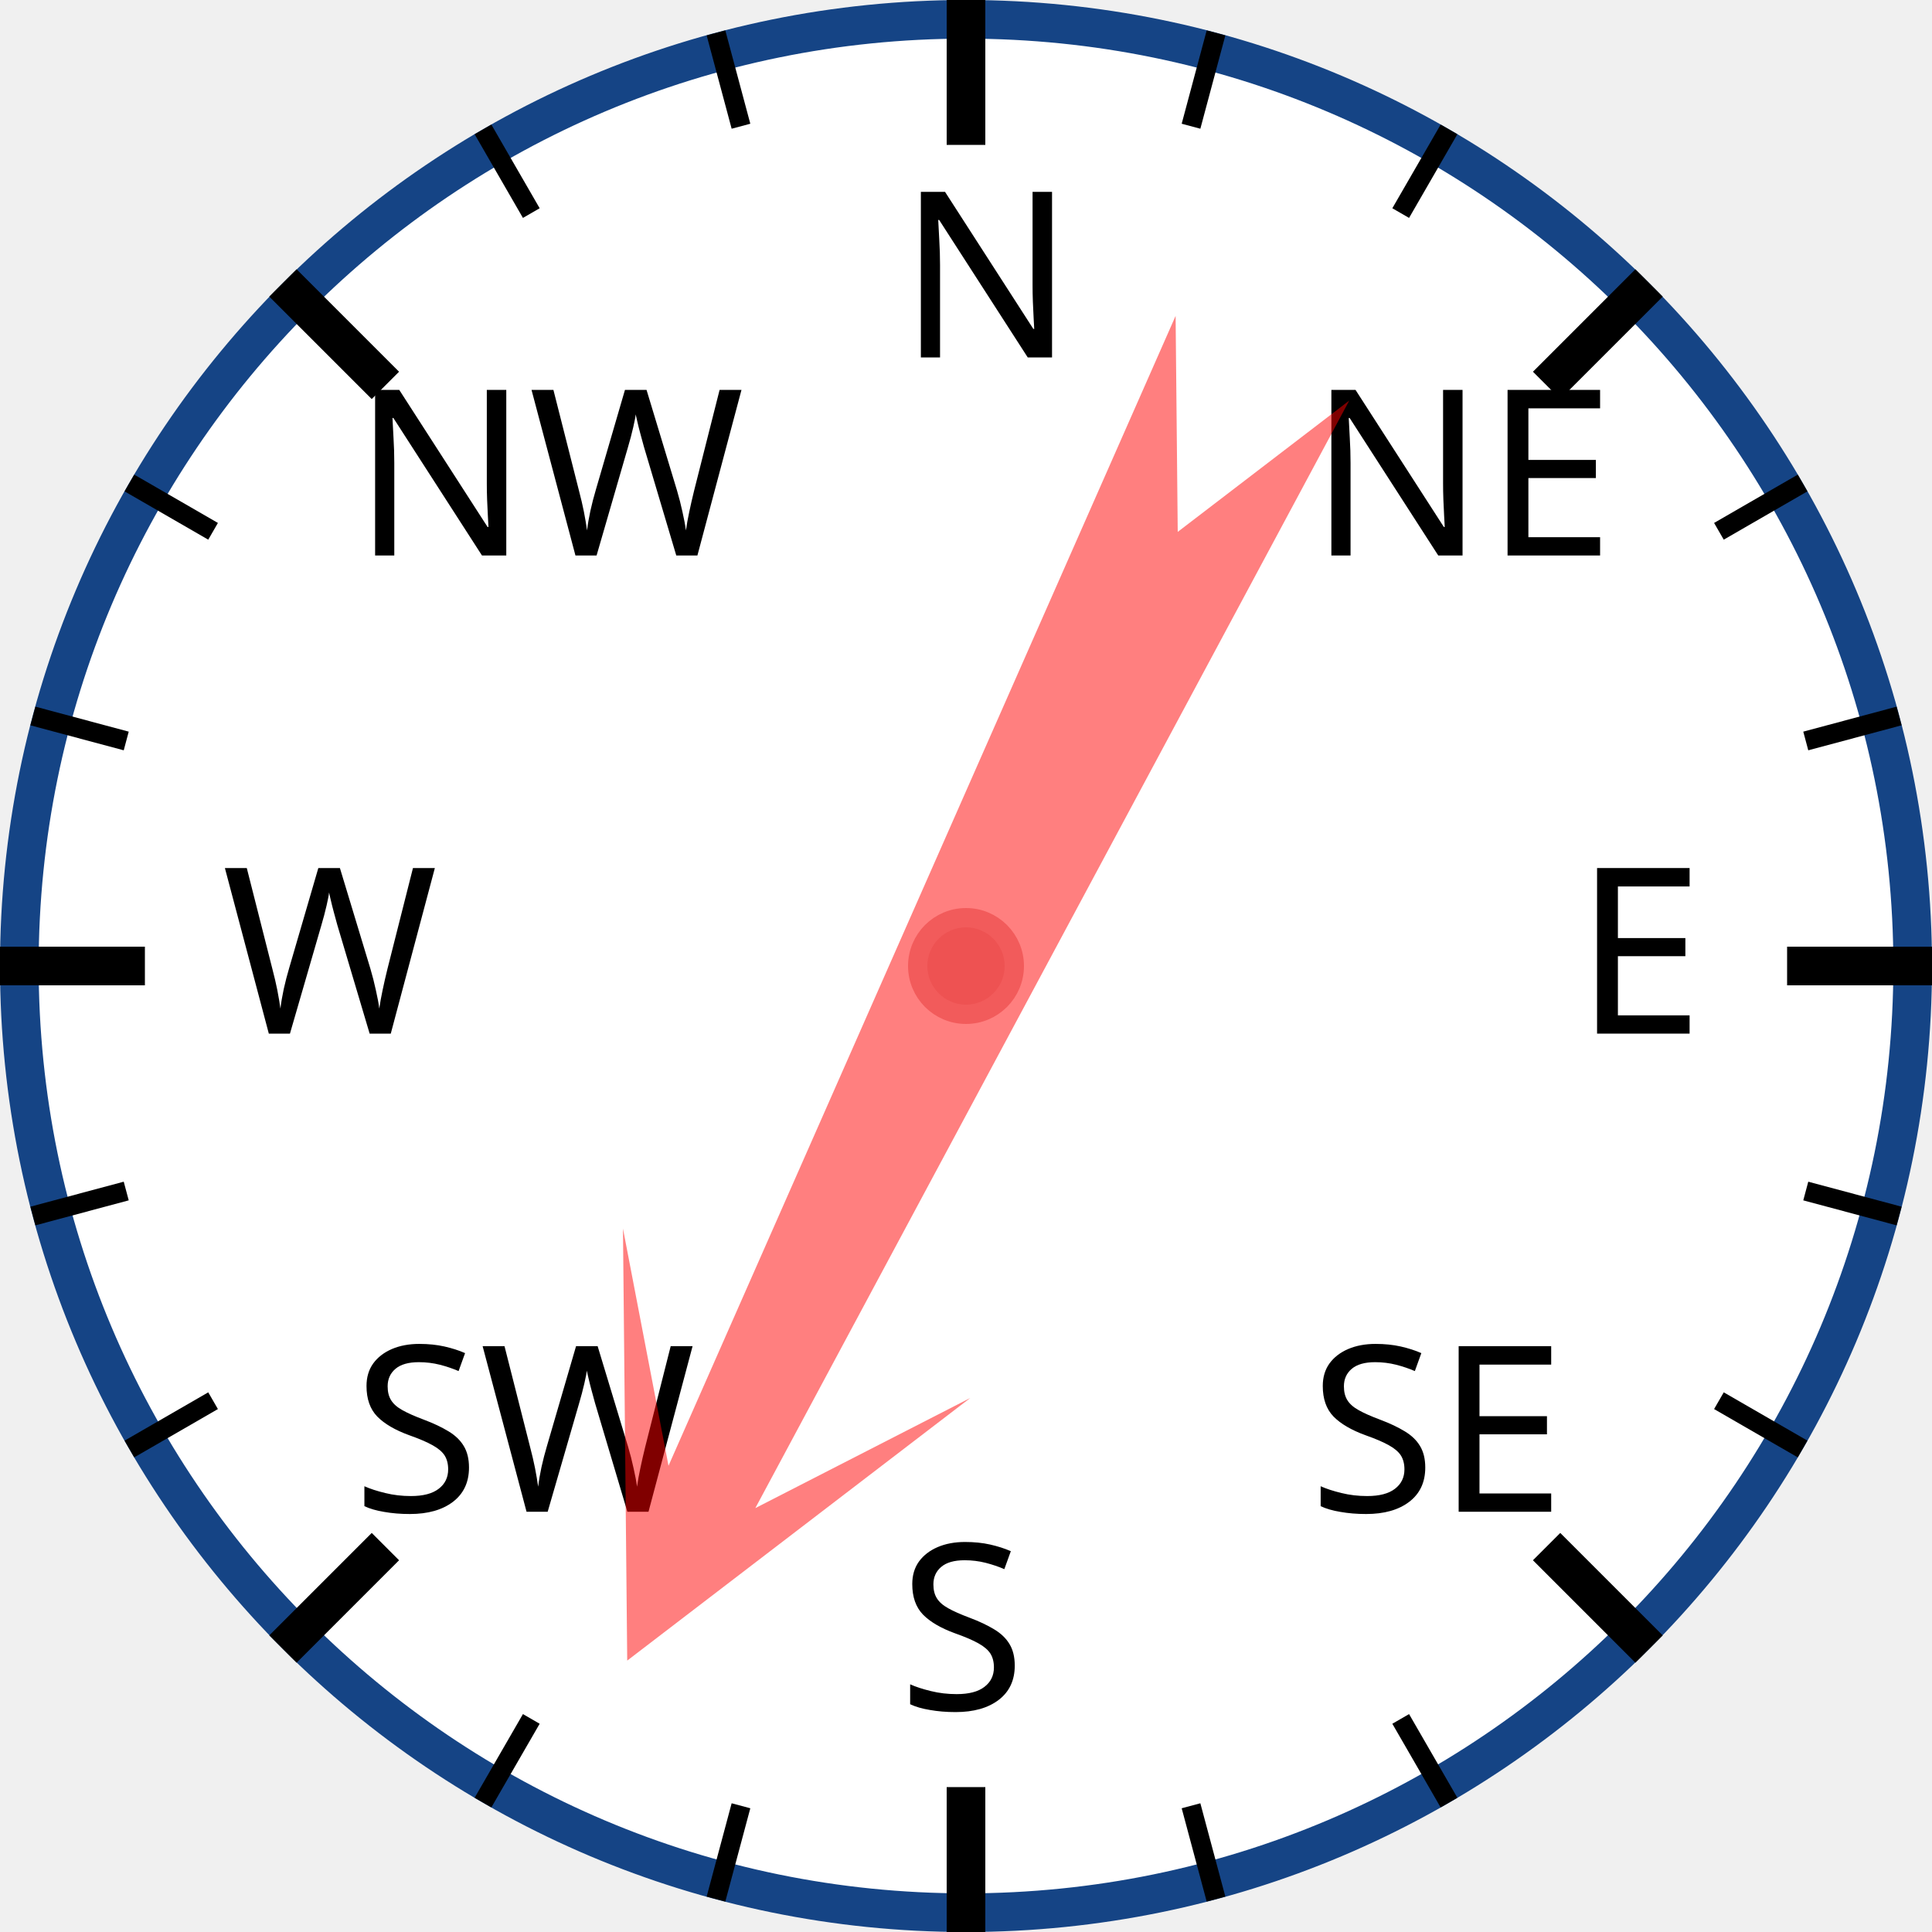
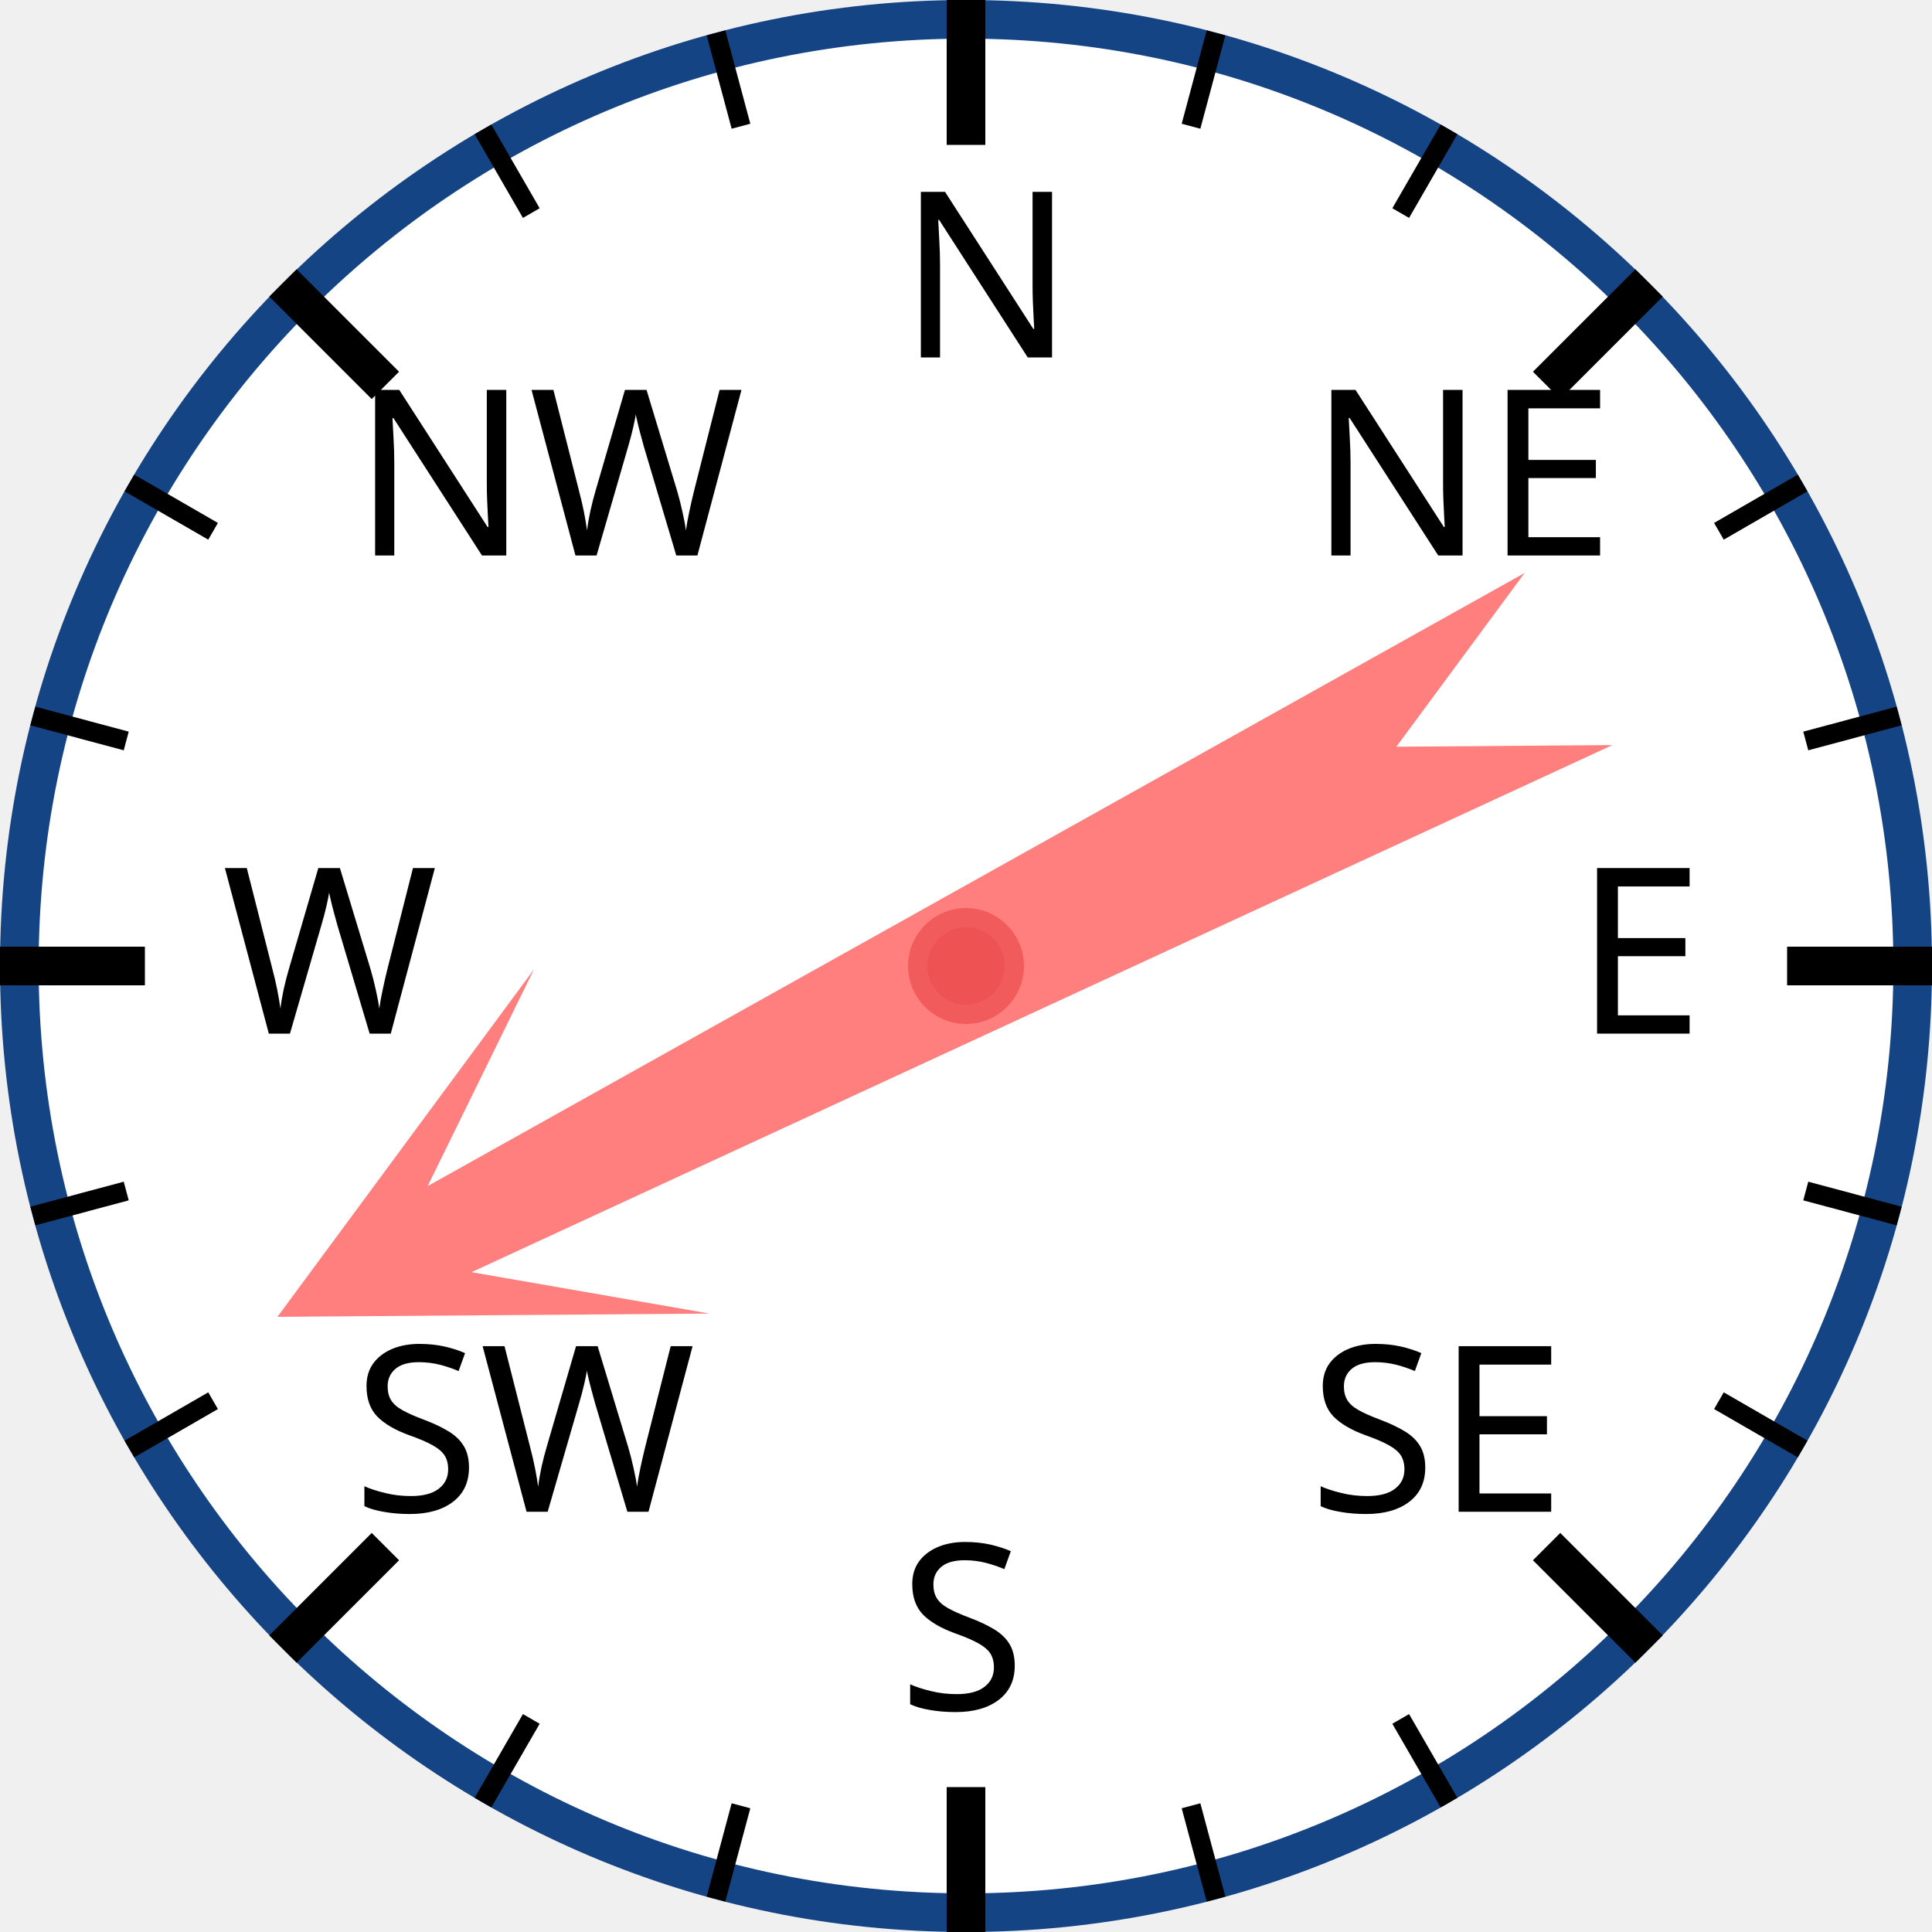
<svg xmlns="http://www.w3.org/2000/svg" width="120px" height="120px" viewBox="0 0 200 200">
  <circle cx="100" cy="100" r="98" style="fill: white; stroke: #154485; stroke-width: 4;" />
  <text x="93.0" y="37.0" style="font-family: sans-serif; font-size: 18pt;">N</text>
  <line x1="100.0" y1="0.0" x2="100.0" y2="15.0" style="stroke: black; stroke-width: 4;" />
  <line x1="74.118" y1="3.407" x2="76.706" y2="13.067" style="stroke: black; stroke-width: 2;" />
  <line x1="50" y1="13.397" x2="55" y2="22.058" style="stroke: black; stroke-width: 2;" />
  <text x="36.503" y="57.503" style="font-family: sans-serif; font-size: 18pt;">NW</text>
  <line x1="29.289" y1="29.289" x2="39.896" y2="39.896" style="stroke: black; stroke-width: 4;" />
  <line x1="13.397" y1="50" x2="22.058" y2="55" style="stroke: black; stroke-width: 2;" />
  <line x1="3.407" y1="74.118" x2="13.067" y2="76.706" style="stroke: black; stroke-width: 2;" />
  <text x="23.0" y="107.0" style="font-family: sans-serif; font-size: 18pt;">W</text>
  <line x1="0.0" y1="100.0" x2="15.0" y2="100.0" style="stroke: black; stroke-width: 4;" />
  <line x1="3.407" y1="125.882" x2="13.067" y2="123.294" style="stroke: black; stroke-width: 2;" />
  <line x1="13.397" y1="150" x2="22.058" y2="145" style="stroke: black; stroke-width: 2;" />
  <text x="36.503" y="156.497" style="font-family: sans-serif; font-size: 18pt;">SW</text>
  <line x1="29.289" y1="170.711" x2="39.896" y2="160.104" style="stroke: black; stroke-width: 4;" />
  <line x1="50" y1="186.603" x2="55" y2="177.942" style="stroke: black; stroke-width: 2;" />
  <line x1="74.118" y1="196.593" x2="76.706" y2="186.933" style="stroke: black; stroke-width: 2;" />
  <text x="93" y="177.0" style="font-family: sans-serif; font-size: 18pt;">S</text>
  <line x1="100" y1="200.0" x2="100" y2="185.0" style="stroke: black; stroke-width: 4;" />
  <line x1="125.882" y1="196.593" x2="123.294" y2="186.933" style="stroke: black; stroke-width: 2;" />
  <line x1="150.0" y1="186.603" x2="145.0" y2="177.942" style="stroke: black; stroke-width: 2;" />
  <text x="135.497" y="156.497" style="font-family: sans-serif; font-size: 18pt;">SE</text>
  <line x1="170.711" y1="170.711" x2="160.104" y2="160.104" style="stroke: black; stroke-width: 4;" />
  <line x1="186.603" y1="150" x2="177.942" y2="145" style="stroke: black; stroke-width: 2;" />
  <line x1="196.593" y1="125.882" x2="186.933" y2="123.294" style="stroke: black; stroke-width: 2;" />
  <text x="163.0" y="107" style="font-family: sans-serif; font-size: 18pt;">E</text>
  <line x1="200.0" y1="100" x2="185.0" y2="100" style="stroke: black; stroke-width: 4;" />
  <line x1="196.593" y1="74.118" x2="186.933" y2="76.706" style="stroke: black; stroke-width: 2;" />
  <line x1="186.603" y1="50" x2="177.942" y2="55" style="stroke: black; stroke-width: 2;" />
  <text x="135.497" y="57.503" style="font-family: sans-serif; font-size: 18pt;">NE</text>
  <line x1="170.711" y1="29.289" x2="160.104" y2="39.896" style="stroke: black; stroke-width: 4;" />
  <line x1="150" y1="13.397" x2="145" y2="22.058" style="stroke: black; stroke-width: 2;" />
  <line x1="125.882" y1="3.407" x2="123.294" y2="13.067" style="stroke: black; stroke-width: 2;" />
-   <polygon points="100 20 120 60 105 40 110 170 100 150 90 170 95 40 80 60" style="fill: red; fill-opacity: 0.5;" transform="rotate(206,100,100)" />
+   <polygon points="100 20 120 60 105 40 110 170 100 150 90 170 95 40 80 60" style="fill: red; fill-opacity: 0.5;" transform="rotate(243,100,100)" />
  <circle cx="100" cy="100" r="5" style="fill: #EE5252; stroke: #F25B5B; stroke-width: 2;" />
</svg>
